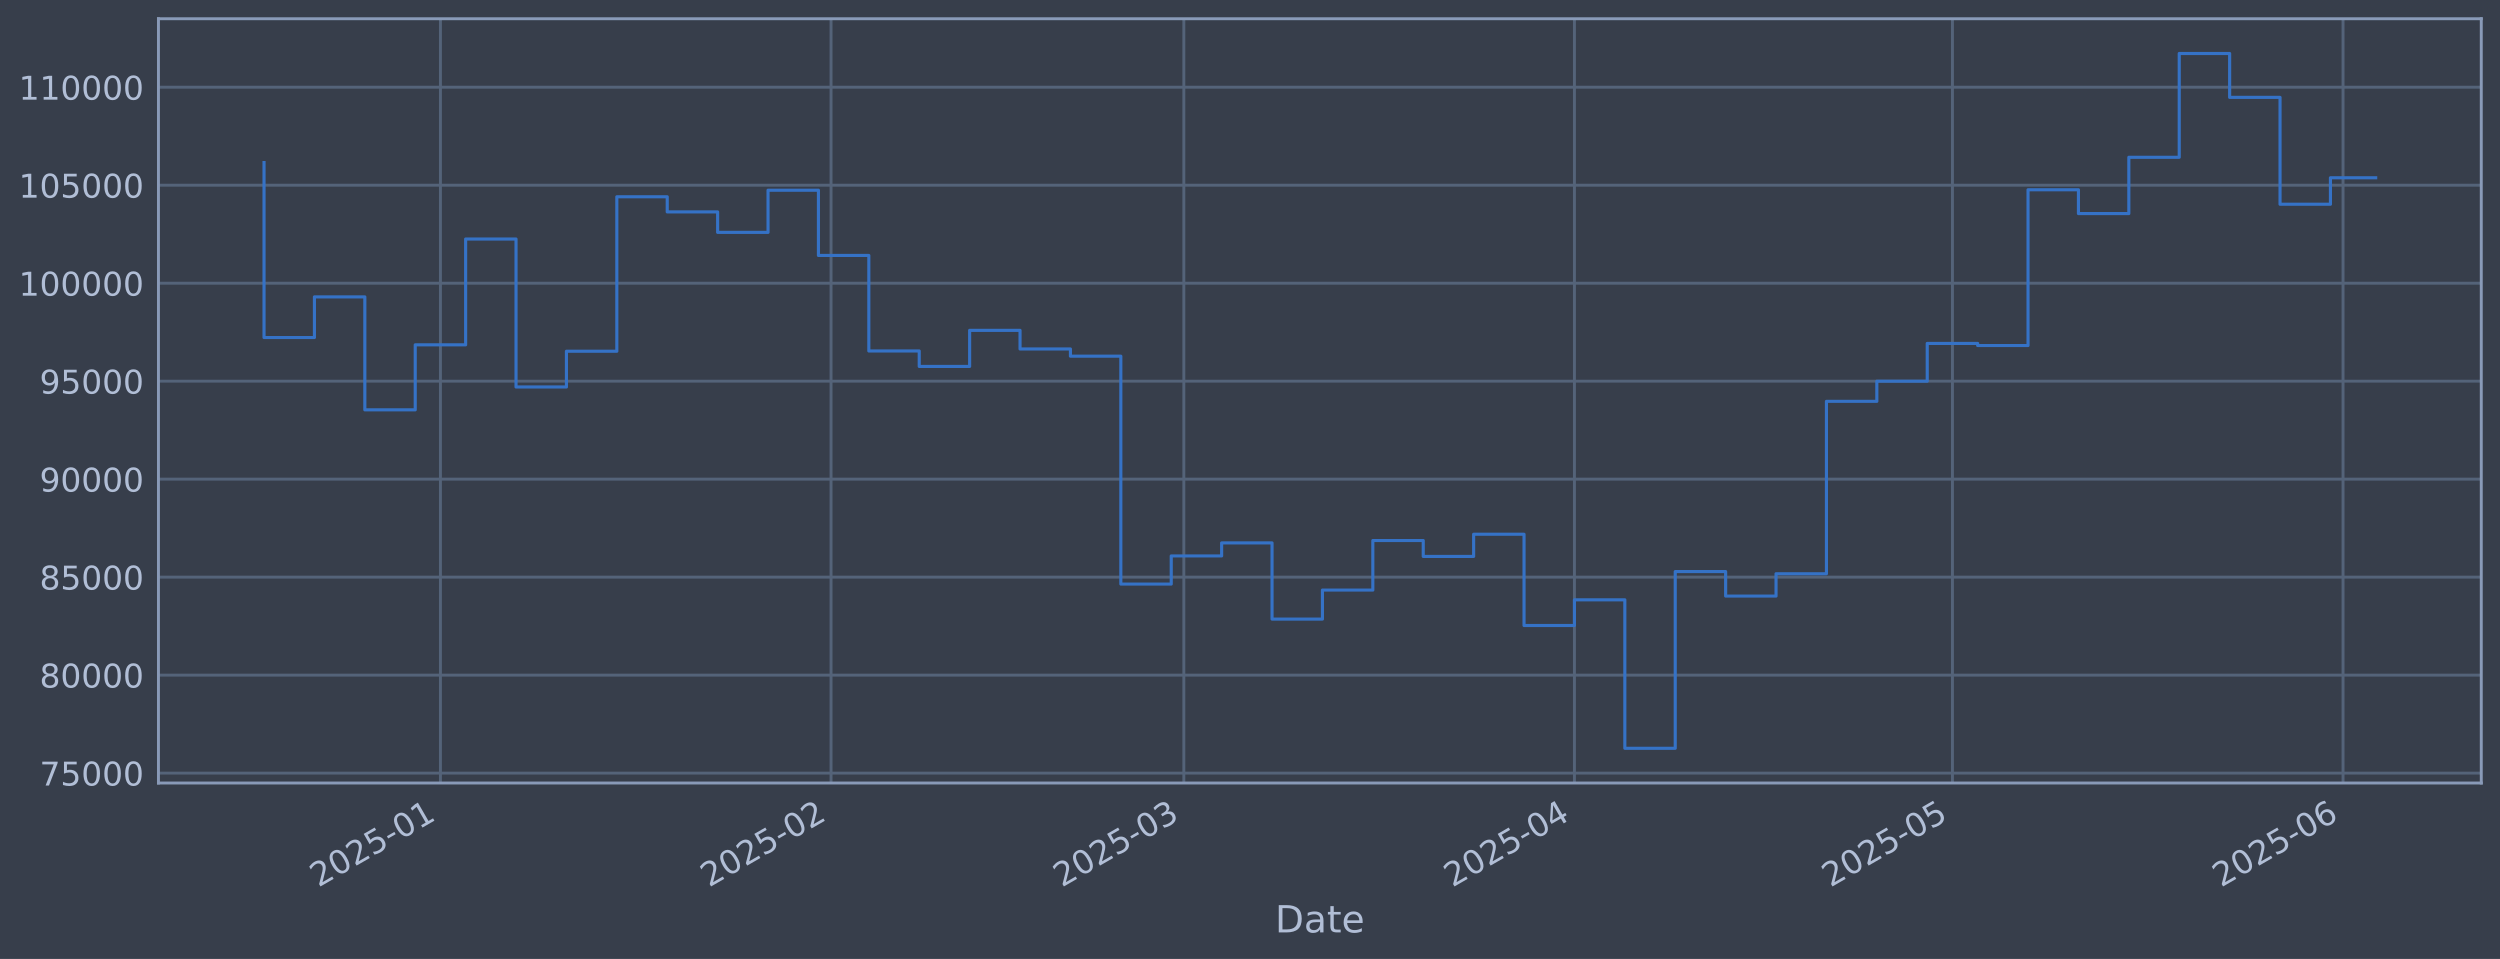
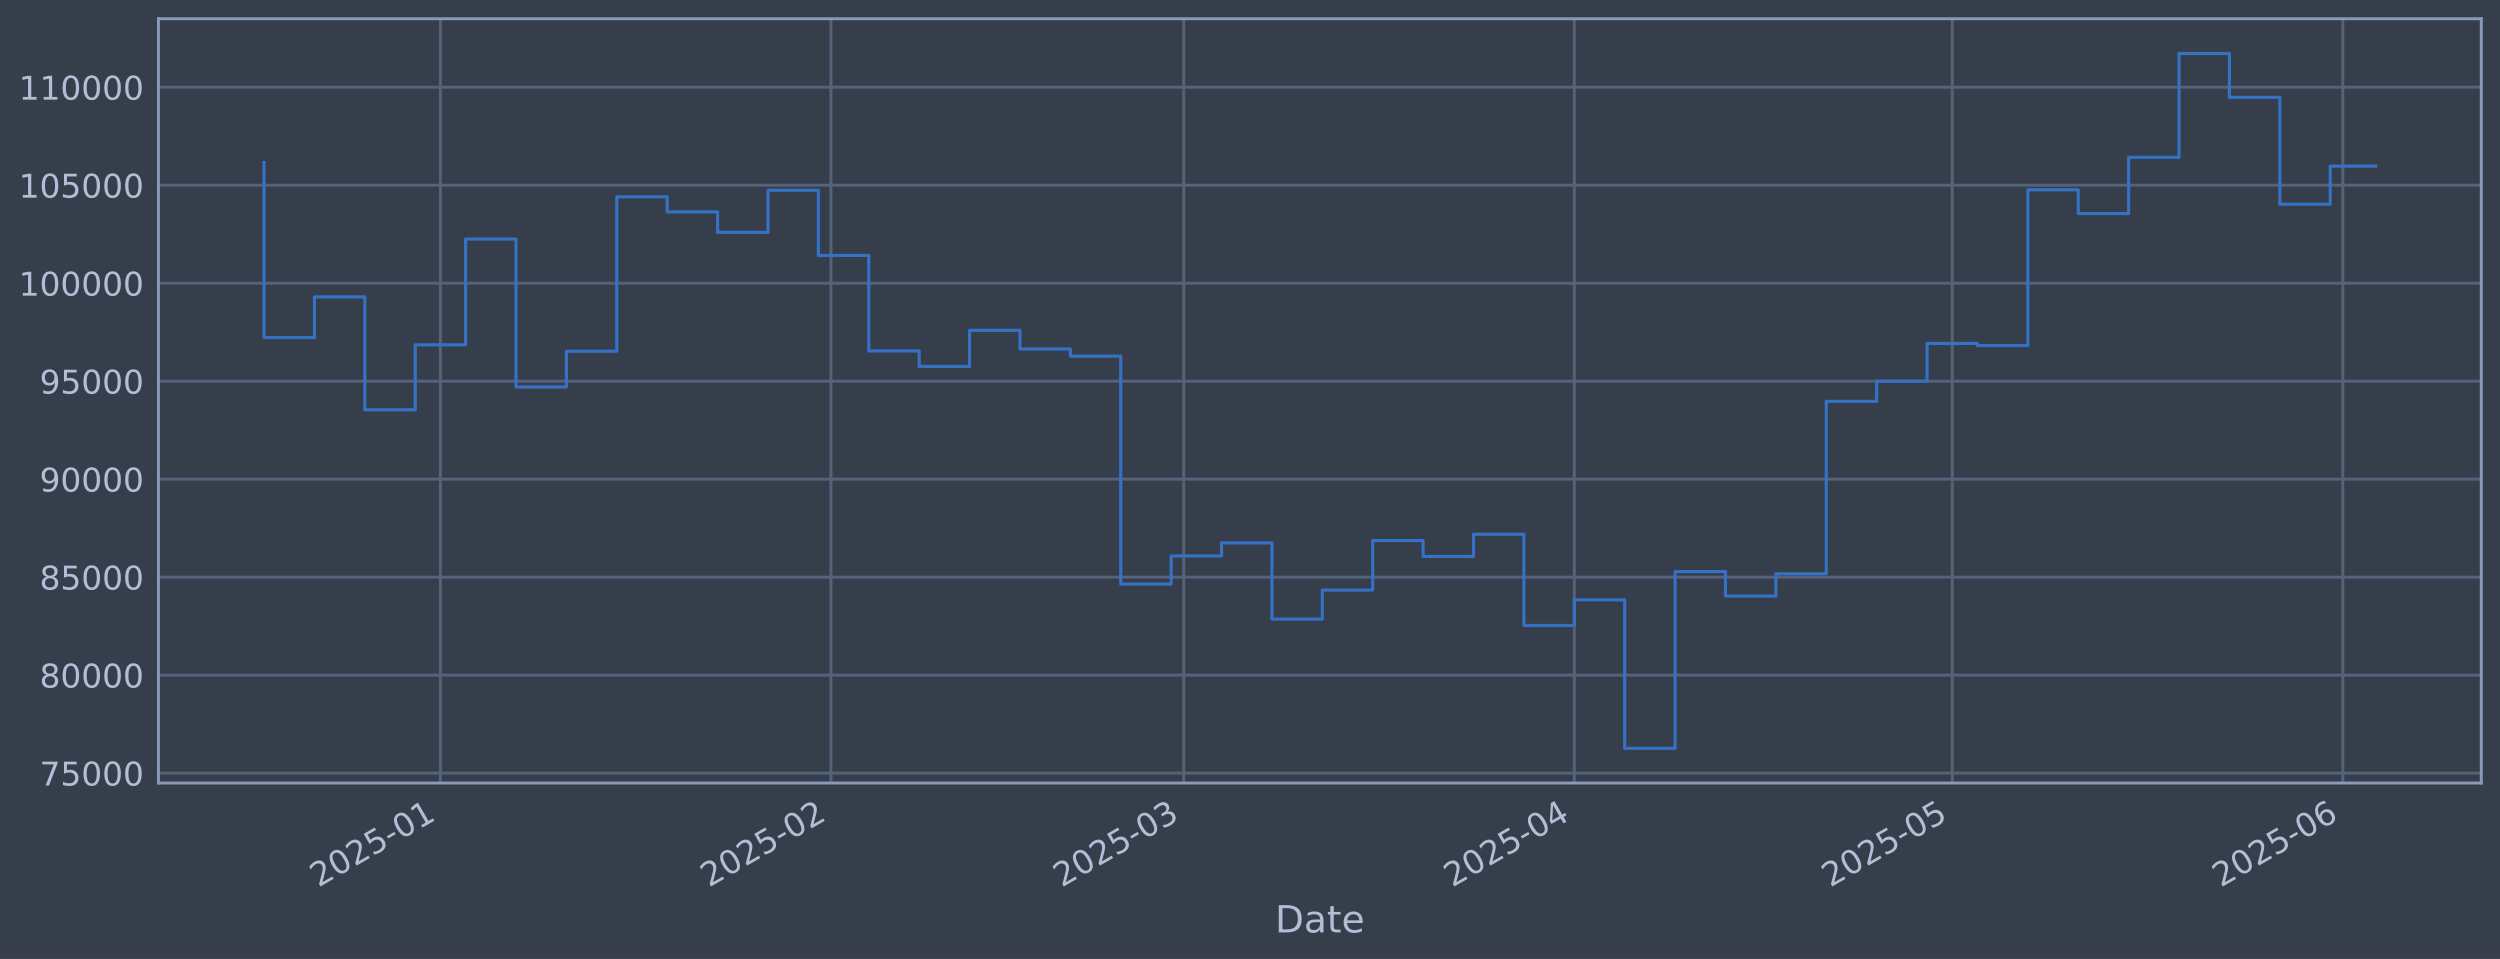
<svg xmlns="http://www.w3.org/2000/svg" xmlns:xlink="http://www.w3.org/1999/xlink" width="960.9pt" height="368.58pt" viewBox="0 0 960.9 368.58" version="1.1">
  <defs>
    <style type="text/css">*{stroke-linejoin: round; stroke-linecap: butt}</style>
  </defs>
  <g id="figure_1">
    <g id="patch_1">
      <path d="M 0 368.58  L 960.9 368.58  L 960.9 0  L 0 0  z " style="fill: #373e4b" />
    </g>
    <g id="axes_1">
      <g id="patch_2">
        <path d="M 60.901 300.96  L 953.701 300.96  L 953.701 7.2  L 60.901 7.2  z " style="fill: #373e4b" />
      </g>
      <g id="matplotlib.axis_1">
        <g id="xtick_1">
          <g id="line2d_1">
-             <path d="M 169.284 300.96  L 169.284 7.2  " clip-path="url(#pefef755332)" style="fill: none; stroke: #546379; stroke-width: 1.12; stroke-linecap: square" />
+             <path d="M 169.277 300.96  L 169.277 7.2  " clip-path="url(#p1ec261249b)" style="fill: none; stroke: #546379; stroke-width: 1.12; stroke-linecap: square" />
          </g>
          <g id="line2d_2" />
          <g id="text_1">
-             <g style="fill: #b1bed6" transform="translate(122.3804 341.1745) rotate(-30) scale(0.126 -0.126)">
+             <g style="fill: #b1bed6" transform="translate(122.3733 341.1745) rotate(-30) scale(0.126 -0.126)">
              <defs>
                <path id="DejaVuSans-32" d="M 1228 531  L 3431 531  L 3431 0  L 469 0  L 469 531  Q 828 903 1448 1529  Q 2069 2156 2228 2338  Q 2531 2678 2651 2914  Q 2772 3150 2772 3378  Q 2772 3750 2511 3984  Q 2250 4219 1831 4219  Q 1534 4219 1204 4116  Q 875 4013 500 3803  L 500 4441  Q 881 4594 1212 4672  Q 1544 4750 1819 4750  Q 2544 4750 2975 4387  Q 3406 4025 3406 3419  Q 3406 3131 3298 2873  Q 3191 2616 2906 2266  Q 2828 2175 2409 1742  Q 1991 1309 1228 531  z " transform="scale(0.015625)" />
                <path id="DejaVuSans-30" d="M 2034 4250  Q 1547 4250 1301 3770  Q 1056 3291 1056 2328  Q 1056 1369 1301 889  Q 1547 409 2034 409  Q 2525 409 2770 889  Q 3016 1369 3016 2328  Q 3016 3291 2770 3770  Q 2525 4250 2034 4250  z M 2034 4750  Q 2819 4750 3233 4129  Q 3647 3509 3647 2328  Q 3647 1150 3233 529  Q 2819 -91 2034 -91  Q 1250 -91 836 529  Q 422 1150 422 2328  Q 422 3509 836 4129  Q 1250 4750 2034 4750  z " transform="scale(0.015625)" />
                <path id="DejaVuSans-35" d="M 691 4666  L 3169 4666  L 3169 4134  L 1269 4134  L 1269 2991  Q 1406 3038 1543 3061  Q 1681 3084 1819 3084  Q 2600 3084 3056 2656  Q 3513 2228 3513 1497  Q 3513 744 3044 326  Q 2575 -91 1722 -91  Q 1428 -91 1123 -41  Q 819 9 494 109  L 494 744  Q 775 591 1075 516  Q 1375 441 1709 441  Q 2250 441 2565 725  Q 2881 1009 2881 1497  Q 2881 1984 2565 2268  Q 2250 2553 1709 2553  Q 1456 2553 1204 2497  Q 953 2441 691 2322  L 691 4666  z " transform="scale(0.015625)" />
                <path id="DejaVuSans-2d" d="M 313 2009  L 1997 2009  L 1997 1497  L 313 1497  L 313 2009  z " transform="scale(0.015625)" />
                <path id="DejaVuSans-31" d="M 794 531  L 1825 531  L 1825 4091  L 703 3866  L 703 4441  L 1819 4666  L 2450 4666  L 2450 531  L 3481 531  L 3481 0  L 794 0  L 794 531  z " transform="scale(0.015625)" />
              </defs>
              <use xlink:href="#DejaVuSans-32" />
              <use xlink:href="#DejaVuSans-30" transform="translate(63.62305 0)" />
              <use xlink:href="#DejaVuSans-32" transform="translate(127.2461 0)" />
              <use xlink:href="#DejaVuSans-35" transform="translate(190.8691 0)" />
              <use xlink:href="#DejaVuSans-2d" transform="translate(254.4922 0)" />
              <use xlink:href="#DejaVuSans-30" transform="translate(290.5762 0)" />
              <use xlink:href="#DejaVuSans-31" transform="translate(354.1992 0)" />
            </g>
          </g>
        </g>
        <g id="xtick_2">
          <g id="line2d_3">
-             <path d="M 319.415 300.96  L 319.415 7.2  " clip-path="url(#pefef755332)" style="fill: none; stroke: #546379; stroke-width: 1.12; stroke-linecap: square" />
+             <path d="M 319.392 300.96  L 319.392 7.2  " clip-path="url(#p1ec261249b)" style="fill: none; stroke: #546379; stroke-width: 1.12; stroke-linecap: square" />
          </g>
          <g id="line2d_4" />
          <g id="text_2">
-             <g style="fill: #b1bed6" transform="translate(272.512 341.1745) rotate(-30) scale(0.126 -0.126)">
+             <g style="fill: #b1bed6" transform="translate(272.4891 341.1745) rotate(-30) scale(0.126 -0.126)">
              <use xlink:href="#DejaVuSans-32" />
              <use xlink:href="#DejaVuSans-30" transform="translate(63.62305 0)" />
              <use xlink:href="#DejaVuSans-32" transform="translate(127.2461 0)" />
              <use xlink:href="#DejaVuSans-35" transform="translate(190.8691 0)" />
              <use xlink:href="#DejaVuSans-2d" transform="translate(254.4922 0)" />
              <use xlink:href="#DejaVuSans-30" transform="translate(290.5762 0)" />
              <use xlink:href="#DejaVuSans-32" transform="translate(354.1992 0)" />
            </g>
          </g>
        </g>
        <g id="xtick_3">
          <g id="line2d_5">
-             <path d="M 455.018 300.96  L 455.018 7.2  " clip-path="url(#pefef755332)" style="fill: none; stroke: #546379; stroke-width: 1.12; stroke-linecap: square" />
+             <path d="M 454.981 300.96  L 454.981 7.2  " clip-path="url(#p1ec261249b)" style="fill: none; stroke: #546379; stroke-width: 1.12; stroke-linecap: square" />
          </g>
          <g id="line2d_6" />
          <g id="text_3">
-             <g style="fill: #b1bed6" transform="translate(408.1147 341.1745) rotate(-30) scale(0.126 -0.126)">
+             <g style="fill: #b1bed6" transform="translate(408.0775 341.1745) rotate(-30) scale(0.126 -0.126)">
              <defs>
                <path id="DejaVuSans-33" d="M 2597 2516  Q 3050 2419 3304 2112  Q 3559 1806 3559 1356  Q 3559 666 3084 287  Q 2609 -91 1734 -91  Q 1441 -91 1130 -33  Q 819 25 488 141  L 488 750  Q 750 597 1062 519  Q 1375 441 1716 441  Q 2309 441 2620 675  Q 2931 909 2931 1356  Q 2931 1769 2642 2001  Q 2353 2234 1838 2234  L 1294 2234  L 1294 2753  L 1863 2753  Q 2328 2753 2575 2939  Q 2822 3125 2822 3475  Q 2822 3834 2567 4026  Q 2313 4219 1838 4219  Q 1578 4219 1281 4162  Q 984 4106 628 3988  L 628 4550  Q 988 4650 1302 4700  Q 1616 4750 1894 4750  Q 2613 4750 3031 4423  Q 3450 4097 3450 3541  Q 3450 3153 3228 2886  Q 3006 2619 2597 2516  z " transform="scale(0.015625)" />
              </defs>
              <use xlink:href="#DejaVuSans-32" />
              <use xlink:href="#DejaVuSans-30" transform="translate(63.62305 0)" />
              <use xlink:href="#DejaVuSans-32" transform="translate(127.2461 0)" />
              <use xlink:href="#DejaVuSans-35" transform="translate(190.8691 0)" />
              <use xlink:href="#DejaVuSans-2d" transform="translate(254.4922 0)" />
              <use xlink:href="#DejaVuSans-30" transform="translate(290.5762 0)" />
              <use xlink:href="#DejaVuSans-33" transform="translate(354.1992 0)" />
            </g>
          </g>
        </g>
        <g id="xtick_4">
          <g id="line2d_7">
-             <path d="M 605.15 300.96  L 605.15 7.2  " clip-path="url(#pefef755332)" style="fill: none; stroke: #546379; stroke-width: 1.12; stroke-linecap: square" />
+             <path d="M 605.097 300.96  L 605.097 7.2  " clip-path="url(#p1ec261249b)" style="fill: none; stroke: #546379; stroke-width: 1.12; stroke-linecap: square" />
          </g>
          <g id="line2d_8" />
          <g id="text_4">
-             <g style="fill: #b1bed6" transform="translate(558.2463 341.1745) rotate(-30) scale(0.126 -0.126)">
+             <g style="fill: #b1bed6" transform="translate(558.1933 341.1745) rotate(-30) scale(0.126 -0.126)">
              <defs>
                <path id="DejaVuSans-34" d="M 2419 4116  L 825 1625  L 2419 1625  L 2419 4116  z M 2253 4666  L 3047 4666  L 3047 1625  L 3713 1625  L 3713 1100  L 3047 1100  L 3047 0  L 2419 0  L 2419 1100  L 313 1100  L 313 1709  L 2253 4666  z " transform="scale(0.015625)" />
              </defs>
              <use xlink:href="#DejaVuSans-32" />
              <use xlink:href="#DejaVuSans-30" transform="translate(63.62305 0)" />
              <use xlink:href="#DejaVuSans-32" transform="translate(127.2461 0)" />
              <use xlink:href="#DejaVuSans-35" transform="translate(190.8691 0)" />
              <use xlink:href="#DejaVuSans-2d" transform="translate(254.4922 0)" />
              <use xlink:href="#DejaVuSans-30" transform="translate(290.5762 0)" />
              <use xlink:href="#DejaVuSans-34" transform="translate(354.1992 0)" />
            </g>
          </g>
        </g>
        <g id="xtick_5">
          <g id="line2d_9">
-             <path d="M 750.438 300.96  L 750.438 7.2  " clip-path="url(#pefef755332)" style="fill: none; stroke: #546379; stroke-width: 1.12; stroke-linecap: square" />
+             <path d="M 750.37 300.96  L 750.37 7.2  " clip-path="url(#p1ec261249b)" style="fill: none; stroke: #546379; stroke-width: 1.12; stroke-linecap: square" />
          </g>
          <g id="line2d_10" />
          <g id="text_5">
-             <g style="fill: #b1bed6" transform="translate(703.535 341.1745) rotate(-30) scale(0.126 -0.126)">
+             <g style="fill: #b1bed6" transform="translate(703.4667 341.1745) rotate(-30) scale(0.126 -0.126)">
              <use xlink:href="#DejaVuSans-32" />
              <use xlink:href="#DejaVuSans-30" transform="translate(63.62305 0)" />
              <use xlink:href="#DejaVuSans-32" transform="translate(127.2461 0)" />
              <use xlink:href="#DejaVuSans-35" transform="translate(190.8691 0)" />
              <use xlink:href="#DejaVuSans-2d" transform="translate(254.4922 0)" />
              <use xlink:href="#DejaVuSans-30" transform="translate(290.5762 0)" />
              <use xlink:href="#DejaVuSans-35" transform="translate(354.1992 0)" />
            </g>
          </g>
        </g>
        <g id="xtick_6">
          <g id="line2d_11">
-             <path d="M 900.57 300.96  L 900.57 7.2  " clip-path="url(#pefef755332)" style="fill: none; stroke: #546379; stroke-width: 1.12; stroke-linecap: square" />
+             <path d="M 900.486 300.96  L 900.486 7.2  " clip-path="url(#p1ec261249b)" style="fill: none; stroke: #546379; stroke-width: 1.12; stroke-linecap: square" />
          </g>
          <g id="line2d_12" />
          <g id="text_6">
-             <g style="fill: #b1bed6" transform="translate(853.6666 341.1745) rotate(-30) scale(0.126 -0.126)">
+             <g style="fill: #b1bed6" transform="translate(853.5825 341.1745) rotate(-30) scale(0.126 -0.126)">
              <defs>
                <path id="DejaVuSans-36" d="M 2113 2584  Q 1688 2584 1439 2293  Q 1191 2003 1191 1497  Q 1191 994 1439 701  Q 1688 409 2113 409  Q 2538 409 2786 701  Q 3034 994 3034 1497  Q 3034 2003 2786 2293  Q 2538 2584 2113 2584  z M 3366 4563  L 3366 3988  Q 3128 4100 2886 4159  Q 2644 4219 2406 4219  Q 1781 4219 1451 3797  Q 1122 3375 1075 2522  Q 1259 2794 1537 2939  Q 1816 3084 2150 3084  Q 2853 3084 3261 2657  Q 3669 2231 3669 1497  Q 3669 778 3244 343  Q 2819 -91 2113 -91  Q 1303 -91 875 529  Q 447 1150 447 2328  Q 447 3434 972 4092  Q 1497 4750 2381 4750  Q 2619 4750 2861 4703  Q 3103 4656 3366 4563  z " transform="scale(0.015625)" />
              </defs>
              <use xlink:href="#DejaVuSans-32" />
              <use xlink:href="#DejaVuSans-30" transform="translate(63.62305 0)" />
              <use xlink:href="#DejaVuSans-32" transform="translate(127.2461 0)" />
              <use xlink:href="#DejaVuSans-35" transform="translate(190.8691 0)" />
              <use xlink:href="#DejaVuSans-2d" transform="translate(254.4922 0)" />
              <use xlink:href="#DejaVuSans-30" transform="translate(290.5762 0)" />
              <use xlink:href="#DejaVuSans-36" transform="translate(354.1992 0)" />
            </g>
          </g>
        </g>
        <g id="text_7">
          <g style="fill: #b1bed6" transform="translate(490.0914 358.3856) scale(0.144 -0.144)">
            <defs>
              <path id="DejaVuSans-44" d="M 1259 4147  L 1259 519  L 2022 519  Q 2988 519 3436 956  Q 3884 1394 3884 2338  Q 3884 3275 3436 3711  Q 2988 4147 2022 4147  L 1259 4147  z M 628 4666  L 1925 4666  Q 3281 4666 3915 4102  Q 4550 3538 4550 2338  Q 4550 1131 3912 565  Q 3275 0 1925 0  L 628 0  L 628 4666  z " transform="scale(0.015625)" />
              <path id="DejaVuSans-61" d="M 2194 1759  Q 1497 1759 1228 1600  Q 959 1441 959 1056  Q 959 750 1161 570  Q 1363 391 1709 391  Q 2188 391 2477 730  Q 2766 1069 2766 1631  L 2766 1759  L 2194 1759  z M 3341 1997  L 3341 0  L 2766 0  L 2766 531  Q 2569 213 2275 61  Q 1981 -91 1556 -91  Q 1019 -91 701 211  Q 384 513 384 1019  Q 384 1609 779 1909  Q 1175 2209 1959 2209  L 2766 2209  L 2766 2266  Q 2766 2663 2505 2880  Q 2244 3097 1772 3097  Q 1472 3097 1187 3025  Q 903 2953 641 2809  L 641 3341  Q 956 3463 1253 3523  Q 1550 3584 1831 3584  Q 2591 3584 2966 3190  Q 3341 2797 3341 1997  z " transform="scale(0.015625)" />
              <path id="DejaVuSans-74" d="M 1172 4494  L 1172 3500  L 2356 3500  L 2356 3053  L 1172 3053  L 1172 1153  Q 1172 725 1289 603  Q 1406 481 1766 481  L 2356 481  L 2356 0  L 1766 0  Q 1100 0 847 248  Q 594 497 594 1153  L 594 3053  L 172 3053  L 172 3500  L 594 3500  L 594 4494  L 1172 4494  z " transform="scale(0.015625)" />
              <path id="DejaVuSans-65" d="M 3597 1894  L 3597 1613  L 953 1613  Q 991 1019 1311 708  Q 1631 397 2203 397  Q 2534 397 2845 478  Q 3156 559 3463 722  L 3463 178  Q 3153 47 2828 -22  Q 2503 -91 2169 -91  Q 1331 -91 842 396  Q 353 884 353 1716  Q 353 2575 817 3079  Q 1281 3584 2069 3584  Q 2775 3584 3186 3129  Q 3597 2675 3597 1894  z M 3022 2063  Q 3016 2534 2758 2815  Q 2500 3097 2075 3097  Q 1594 3097 1305 2825  Q 1016 2553 972 2059  L 3022 2063  z " transform="scale(0.015625)" />
            </defs>
            <use xlink:href="#DejaVuSans-44" />
            <use xlink:href="#DejaVuSans-61" transform="translate(77.00195 0)" />
            <use xlink:href="#DejaVuSans-74" transform="translate(138.2812 0)" />
            <use xlink:href="#DejaVuSans-65" transform="translate(177.4902 0)" />
          </g>
        </g>
      </g>
      <g id="matplotlib.axis_2">
        <g id="ytick_1">
          <g id="line2d_13">
-             <path d="M 60.901 297.147  L 953.701 297.147  " clip-path="url(#pefef755332)" style="fill: none; stroke: #546379; stroke-width: 1.12; stroke-linecap: square" />
+             <path d="M 60.901 297.147  L 953.701 297.147  " clip-path="url(#p1ec261249b)" style="fill: none; stroke: #546379; stroke-width: 1.12; stroke-linecap: square" />
          </g>
          <g id="line2d_14" />
          <g id="text_8">
            <g style="fill: #b1bed6" transform="translate(15.21675 301.9342) scale(0.126 -0.126)">
              <defs>
                <path id="DejaVuSans-37" d="M 525 4666  L 3525 4666  L 3525 4397  L 1831 0  L 1172 0  L 2766 4134  L 525 4134  L 525 4666  z " transform="scale(0.015625)" />
              </defs>
              <use xlink:href="#DejaVuSans-37" />
              <use xlink:href="#DejaVuSans-35" transform="translate(63.62305 0)" />
              <use xlink:href="#DejaVuSans-30" transform="translate(127.2461 0)" />
              <use xlink:href="#DejaVuSans-30" transform="translate(190.8691 0)" />
              <use xlink:href="#DejaVuSans-30" transform="translate(254.4922 0)" />
            </g>
          </g>
        </g>
        <g id="ytick_2">
          <g id="line2d_15">
-             <path d="M 60.901 259.487  L 953.701 259.487  " clip-path="url(#pefef755332)" style="fill: none; stroke: #546379; stroke-width: 1.12; stroke-linecap: square" />
+             <path d="M 60.901 259.487  L 953.701 259.487  " clip-path="url(#p1ec261249b)" style="fill: none; stroke: #546379; stroke-width: 1.12; stroke-linecap: square" />
          </g>
          <g id="line2d_16" />
          <g id="text_9">
            <g style="fill: #b1bed6" transform="translate(15.21675 264.2738) scale(0.126 -0.126)">
              <defs>
                <path id="DejaVuSans-38" d="M 2034 2216  Q 1584 2216 1326 1975  Q 1069 1734 1069 1313  Q 1069 891 1326 650  Q 1584 409 2034 409  Q 2484 409 2743 651  Q 3003 894 3003 1313  Q 3003 1734 2745 1975  Q 2488 2216 2034 2216  z M 1403 2484  Q 997 2584 770 2862  Q 544 3141 544 3541  Q 544 4100 942 4425  Q 1341 4750 2034 4750  Q 2731 4750 3128 4425  Q 3525 4100 3525 3541  Q 3525 3141 3298 2862  Q 3072 2584 2669 2484  Q 3125 2378 3379 2068  Q 3634 1759 3634 1313  Q 3634 634 3220 271  Q 2806 -91 2034 -91  Q 1263 -91 848 271  Q 434 634 434 1313  Q 434 1759 690 2068  Q 947 2378 1403 2484  z M 1172 3481  Q 1172 3119 1398 2916  Q 1625 2713 2034 2713  Q 2441 2713 2670 2916  Q 2900 3119 2900 3481  Q 2900 3844 2670 4047  Q 2441 4250 2034 4250  Q 1625 4250 1398 4047  Q 1172 3844 1172 3481  z " transform="scale(0.015625)" />
              </defs>
              <use xlink:href="#DejaVuSans-38" />
              <use xlink:href="#DejaVuSans-30" transform="translate(63.62305 0)" />
              <use xlink:href="#DejaVuSans-30" transform="translate(127.2461 0)" />
              <use xlink:href="#DejaVuSans-30" transform="translate(190.8691 0)" />
              <use xlink:href="#DejaVuSans-30" transform="translate(254.4922 0)" />
            </g>
          </g>
        </g>
        <g id="ytick_3">
          <g id="line2d_17">
-             <path d="M 60.901 221.826  L 953.701 221.826  " clip-path="url(#pefef755332)" style="fill: none; stroke: #546379; stroke-width: 1.12; stroke-linecap: square" />
+             <path d="M 60.901 221.826  L 953.701 221.826  " clip-path="url(#p1ec261249b)" style="fill: none; stroke: #546379; stroke-width: 1.12; stroke-linecap: square" />
          </g>
          <g id="line2d_18" />
          <g id="text_10">
            <g style="fill: #b1bed6" transform="translate(15.21675 226.6134) scale(0.126 -0.126)">
              <use xlink:href="#DejaVuSans-38" />
              <use xlink:href="#DejaVuSans-35" transform="translate(63.62305 0)" />
              <use xlink:href="#DejaVuSans-30" transform="translate(127.2461 0)" />
              <use xlink:href="#DejaVuSans-30" transform="translate(190.8691 0)" />
              <use xlink:href="#DejaVuSans-30" transform="translate(254.4922 0)" />
            </g>
          </g>
        </g>
        <g id="ytick_4">
          <g id="line2d_19">
-             <path d="M 60.901 184.166  L 953.701 184.166  " clip-path="url(#pefef755332)" style="fill: none; stroke: #546379; stroke-width: 1.12; stroke-linecap: square" />
+             <path d="M 60.901 184.166  L 953.701 184.166  " clip-path="url(#p1ec261249b)" style="fill: none; stroke: #546379; stroke-width: 1.12; stroke-linecap: square" />
          </g>
          <g id="line2d_20" />
          <g id="text_11">
            <g style="fill: #b1bed6" transform="translate(15.21675 188.953) scale(0.126 -0.126)">
              <defs>
                <path id="DejaVuSans-39" d="M 703 97  L 703 672  Q 941 559 1184 500  Q 1428 441 1663 441  Q 2288 441 2617 861  Q 2947 1281 2994 2138  Q 2813 1869 2534 1725  Q 2256 1581 1919 1581  Q 1219 1581 811 2004  Q 403 2428 403 3163  Q 403 3881 828 4315  Q 1253 4750 1959 4750  Q 2769 4750 3195 4129  Q 3622 3509 3622 2328  Q 3622 1225 3098 567  Q 2575 -91 1691 -91  Q 1453 -91 1209 -44  Q 966 3 703 97  z M 1959 2075  Q 2384 2075 2632 2365  Q 2881 2656 2881 3163  Q 2881 3666 2632 3958  Q 2384 4250 1959 4250  Q 1534 4250 1286 3958  Q 1038 3666 1038 3163  Q 1038 2656 1286 2365  Q 1534 2075 1959 2075  z " transform="scale(0.015625)" />
              </defs>
              <use xlink:href="#DejaVuSans-39" />
              <use xlink:href="#DejaVuSans-30" transform="translate(63.62305 0)" />
              <use xlink:href="#DejaVuSans-30" transform="translate(127.2461 0)" />
              <use xlink:href="#DejaVuSans-30" transform="translate(190.8691 0)" />
              <use xlink:href="#DejaVuSans-30" transform="translate(254.4922 0)" />
            </g>
          </g>
        </g>
        <g id="ytick_5">
          <g id="line2d_21">
-             <path d="M 60.901 146.506  L 953.701 146.506  " clip-path="url(#pefef755332)" style="fill: none; stroke: #546379; stroke-width: 1.12; stroke-linecap: square" />
+             <path d="M 60.901 146.506  L 953.701 146.506  " clip-path="url(#p1ec261249b)" style="fill: none; stroke: #546379; stroke-width: 1.12; stroke-linecap: square" />
          </g>
          <g id="line2d_22" />
          <g id="text_12">
            <g style="fill: #b1bed6" transform="translate(15.21675 151.2926) scale(0.126 -0.126)">
              <use xlink:href="#DejaVuSans-39" />
              <use xlink:href="#DejaVuSans-35" transform="translate(63.62305 0)" />
              <use xlink:href="#DejaVuSans-30" transform="translate(127.2461 0)" />
              <use xlink:href="#DejaVuSans-30" transform="translate(190.8691 0)" />
              <use xlink:href="#DejaVuSans-30" transform="translate(254.4922 0)" />
            </g>
          </g>
        </g>
        <g id="ytick_6">
          <g id="line2d_23">
-             <path d="M 60.901 108.845  L 953.701 108.845  " clip-path="url(#pefef755332)" style="fill: none; stroke: #546379; stroke-width: 1.12; stroke-linecap: square" />
+             <path d="M 60.901 108.845  L 953.701 108.845  " clip-path="url(#p1ec261249b)" style="fill: none; stroke: #546379; stroke-width: 1.12; stroke-linecap: square" />
          </g>
          <g id="line2d_24" />
          <g id="text_13">
            <g style="fill: #b1bed6" transform="translate(7.2 113.6322) scale(0.126 -0.126)">
              <use xlink:href="#DejaVuSans-31" />
              <use xlink:href="#DejaVuSans-30" transform="translate(63.62305 0)" />
              <use xlink:href="#DejaVuSans-30" transform="translate(127.2461 0)" />
              <use xlink:href="#DejaVuSans-30" transform="translate(190.8691 0)" />
              <use xlink:href="#DejaVuSans-30" transform="translate(254.4922 0)" />
              <use xlink:href="#DejaVuSans-30" transform="translate(318.1152 0)" />
            </g>
          </g>
        </g>
        <g id="ytick_7">
          <g id="line2d_25">
-             <path d="M 60.901 71.185  L 953.701 71.185  " clip-path="url(#pefef755332)" style="fill: none; stroke: #546379; stroke-width: 1.12; stroke-linecap: square" />
+             <path d="M 60.901 71.185  L 953.701 71.185  " clip-path="url(#p1ec261249b)" style="fill: none; stroke: #546379; stroke-width: 1.12; stroke-linecap: square" />
          </g>
          <g id="line2d_26" />
          <g id="text_14">
            <g style="fill: #b1bed6" transform="translate(7.2 75.97181) scale(0.126 -0.126)">
              <use xlink:href="#DejaVuSans-31" />
              <use xlink:href="#DejaVuSans-30" transform="translate(63.62305 0)" />
              <use xlink:href="#DejaVuSans-35" transform="translate(127.2461 0)" />
              <use xlink:href="#DejaVuSans-30" transform="translate(190.8691 0)" />
              <use xlink:href="#DejaVuSans-30" transform="translate(254.4922 0)" />
              <use xlink:href="#DejaVuSans-30" transform="translate(318.1152 0)" />
            </g>
          </g>
        </g>
        <g id="ytick_8">
          <g id="line2d_27">
-             <path d="M 60.901 33.524  L 953.701 33.524  " clip-path="url(#pefef755332)" style="fill: none; stroke: #546379; stroke-width: 1.12; stroke-linecap: square" />
+             <path d="M 60.901 33.524  L 953.701 33.524  " clip-path="url(#p1ec261249b)" style="fill: none; stroke: #546379; stroke-width: 1.12; stroke-linecap: square" />
          </g>
          <g id="line2d_28" />
          <g id="text_15">
            <g style="fill: #b1bed6" transform="translate(7.2 38.31141) scale(0.126 -0.126)">
              <use xlink:href="#DejaVuSans-31" />
              <use xlink:href="#DejaVuSans-31" transform="translate(63.62305 0)" />
              <use xlink:href="#DejaVuSans-30" transform="translate(127.2461 0)" />
              <use xlink:href="#DejaVuSans-30" transform="translate(190.8691 0)" />
              <use xlink:href="#DejaVuSans-30" transform="translate(254.4922 0)" />
              <use xlink:href="#DejaVuSans-30" transform="translate(318.1152 0)" />
            </g>
          </g>
        </g>
      </g>
      <g id="line2d_29">
-         <path d="M 101.482 62.478  L 101.482 129.735  L 120.854 129.735  L 120.854 114.117  L 140.226 114.117  L 140.226 157.529  L 159.598 157.529  L 159.598 132.544  L 178.97 132.544  L 178.97 91.873  L 198.341 91.873  L 198.341 148.745  L 217.713 148.745  L 217.713 135.003  L 237.085 135.003  L 237.085 75.637  L 256.457 75.637  L 256.457 81.451  L 275.829 81.451  L 275.829 89.317  L 295.201 89.317  L 295.201 73.113  L 314.572 73.113  L 314.572 98.189  L 333.944 98.189  L 333.944 134.901  L 353.316 134.901  L 353.316 140.841  L 372.688 140.841  L 372.688 126.97  L 392.06 126.97  L 392.06 134.132  L 411.431 134.132  L 411.431 136.904  L 430.803 136.904  L 430.803 224.494  L 450.175 224.494  L 450.175 213.678  L 469.547 213.678  L 469.547 208.679  L 488.919 208.679  L 488.919 237.95  L 508.291 237.95  L 508.291 226.8  L 527.662 226.8  L 527.662 207.76  L 547.034 207.76  L 547.034 213.864  L 566.406 213.864  L 566.406 205.348  L 585.778 205.348  L 585.778 240.422  L 605.15 240.422  L 605.15 230.548  L 624.521 230.548  L 624.521 287.607  L 643.893 287.607  L 643.893 219.693  L 663.265 219.693  L 663.265 229.105  L 682.637 229.105  L 682.637 220.526  L 702.009 220.526  L 702.009 154.258  L 721.381 154.258  L 721.381 146.519  L 740.752 146.519  L 740.752 131.991  L 760.124 131.991  L 760.124 132.809  L 779.496 132.809  L 779.496 72.945  L 798.868 72.945  L 798.868 82.09  L 818.24 82.09  L 818.24 60.453  L 837.611 60.453  L 837.611 20.553  L 856.983 20.553  L 856.983 37.431  L 876.355 37.431  L 876.355 78.508  L 895.727 78.508  L 895.727 68.334  L 913.119 68.334  " clip-path="url(#pefef755332)" style="fill: none; stroke: #3572c6; stroke-width: 1.2; stroke-linecap: square" />
+         <path d="M 101.482 62.478  L 101.482 129.735  L 120.852 129.735  L 120.852 114.117  L 140.222 114.117  L 140.222 157.529  L 159.592 157.529  L 159.592 132.544  L 178.961 132.544  L 178.961 91.873  L 198.331 91.873  L 198.331 148.745  L 217.701 148.745  L 217.701 135.003  L 237.071 135.003  L 237.071 75.637  L 256.441 75.637  L 256.441 81.451  L 275.81 81.451  L 275.81 89.317  L 295.18 89.317  L 295.18 73.113  L 314.55 73.113  L 314.55 98.189  L 333.92 98.189  L 333.92 134.901  L 353.289 134.901  L 353.289 140.841  L 372.659 140.841  L 372.659 126.97  L 392.029 126.97  L 392.029 134.132  L 411.399 134.132  L 411.399 136.904  L 430.769 136.904  L 430.769 224.494  L 450.138 224.494  L 450.138 213.678  L 469.508 213.678  L 469.508 208.679  L 488.878 208.679  L 488.878 237.95  L 508.248 237.95  L 508.248 226.8  L 527.617 226.8  L 527.617 207.76  L 546.987 207.76  L 546.987 213.864  L 566.357 213.864  L 566.357 205.348  L 585.727 205.348  L 585.727 240.422  L 605.097 240.422  L 605.097 230.548  L 624.466 230.548  L 624.466 287.607  L 643.836 287.607  L 643.836 219.693  L 663.206 219.693  L 663.206 229.105  L 682.576 229.105  L 682.576 220.526  L 701.946 220.526  L 701.946 154.258  L 721.315 154.258  L 721.315 146.519  L 740.685 146.519  L 740.685 131.991  L 760.055 131.991  L 760.055 132.809  L 779.425 132.809  L 779.425 72.945  L 798.794 72.945  L 798.794 82.09  L 818.164 82.09  L 818.164 60.453  L 837.534 60.453  L 837.534 20.553  L 856.904 20.553  L 856.904 37.431  L 876.274 37.431  L 876.274 78.508  L 895.643 78.508  L 895.643 63.843  L 913.119 63.843  " clip-path="url(#p1ec261249b)" style="fill: none; stroke: #3572c6; stroke-width: 1.2; stroke-linecap: square" />
      </g>
      <g id="patch_3">
        <path d="M 60.901 300.96  L 60.901 7.2  " style="fill: none; stroke: #899ab8; stroke-width: 1.12; stroke-linejoin: miter; stroke-linecap: square" />
      </g>
      <g id="patch_4">
        <path d="M 953.701 300.96  L 953.701 7.2  " style="fill: none; stroke: #899ab8; stroke-width: 1.12; stroke-linejoin: miter; stroke-linecap: square" />
      </g>
      <g id="patch_5">
        <path d="M 60.901 300.96  L 953.701 300.96  " style="fill: none; stroke: #899ab8; stroke-width: 1.12; stroke-linejoin: miter; stroke-linecap: square" />
      </g>
      <g id="patch_6">
        <path d="M 60.901 7.2  L 953.701 7.2  " style="fill: none; stroke: #899ab8; stroke-width: 1.12; stroke-linejoin: miter; stroke-linecap: square" />
      </g>
    </g>
  </g>
  <defs>
-     <clipPath id="pefef755332">
+     <clipPath id="p1ec261249b">
      <rect x="60.901" y="7.2" width="892.8" height="293.76" />
    </clipPath>
  </defs>
</svg>
